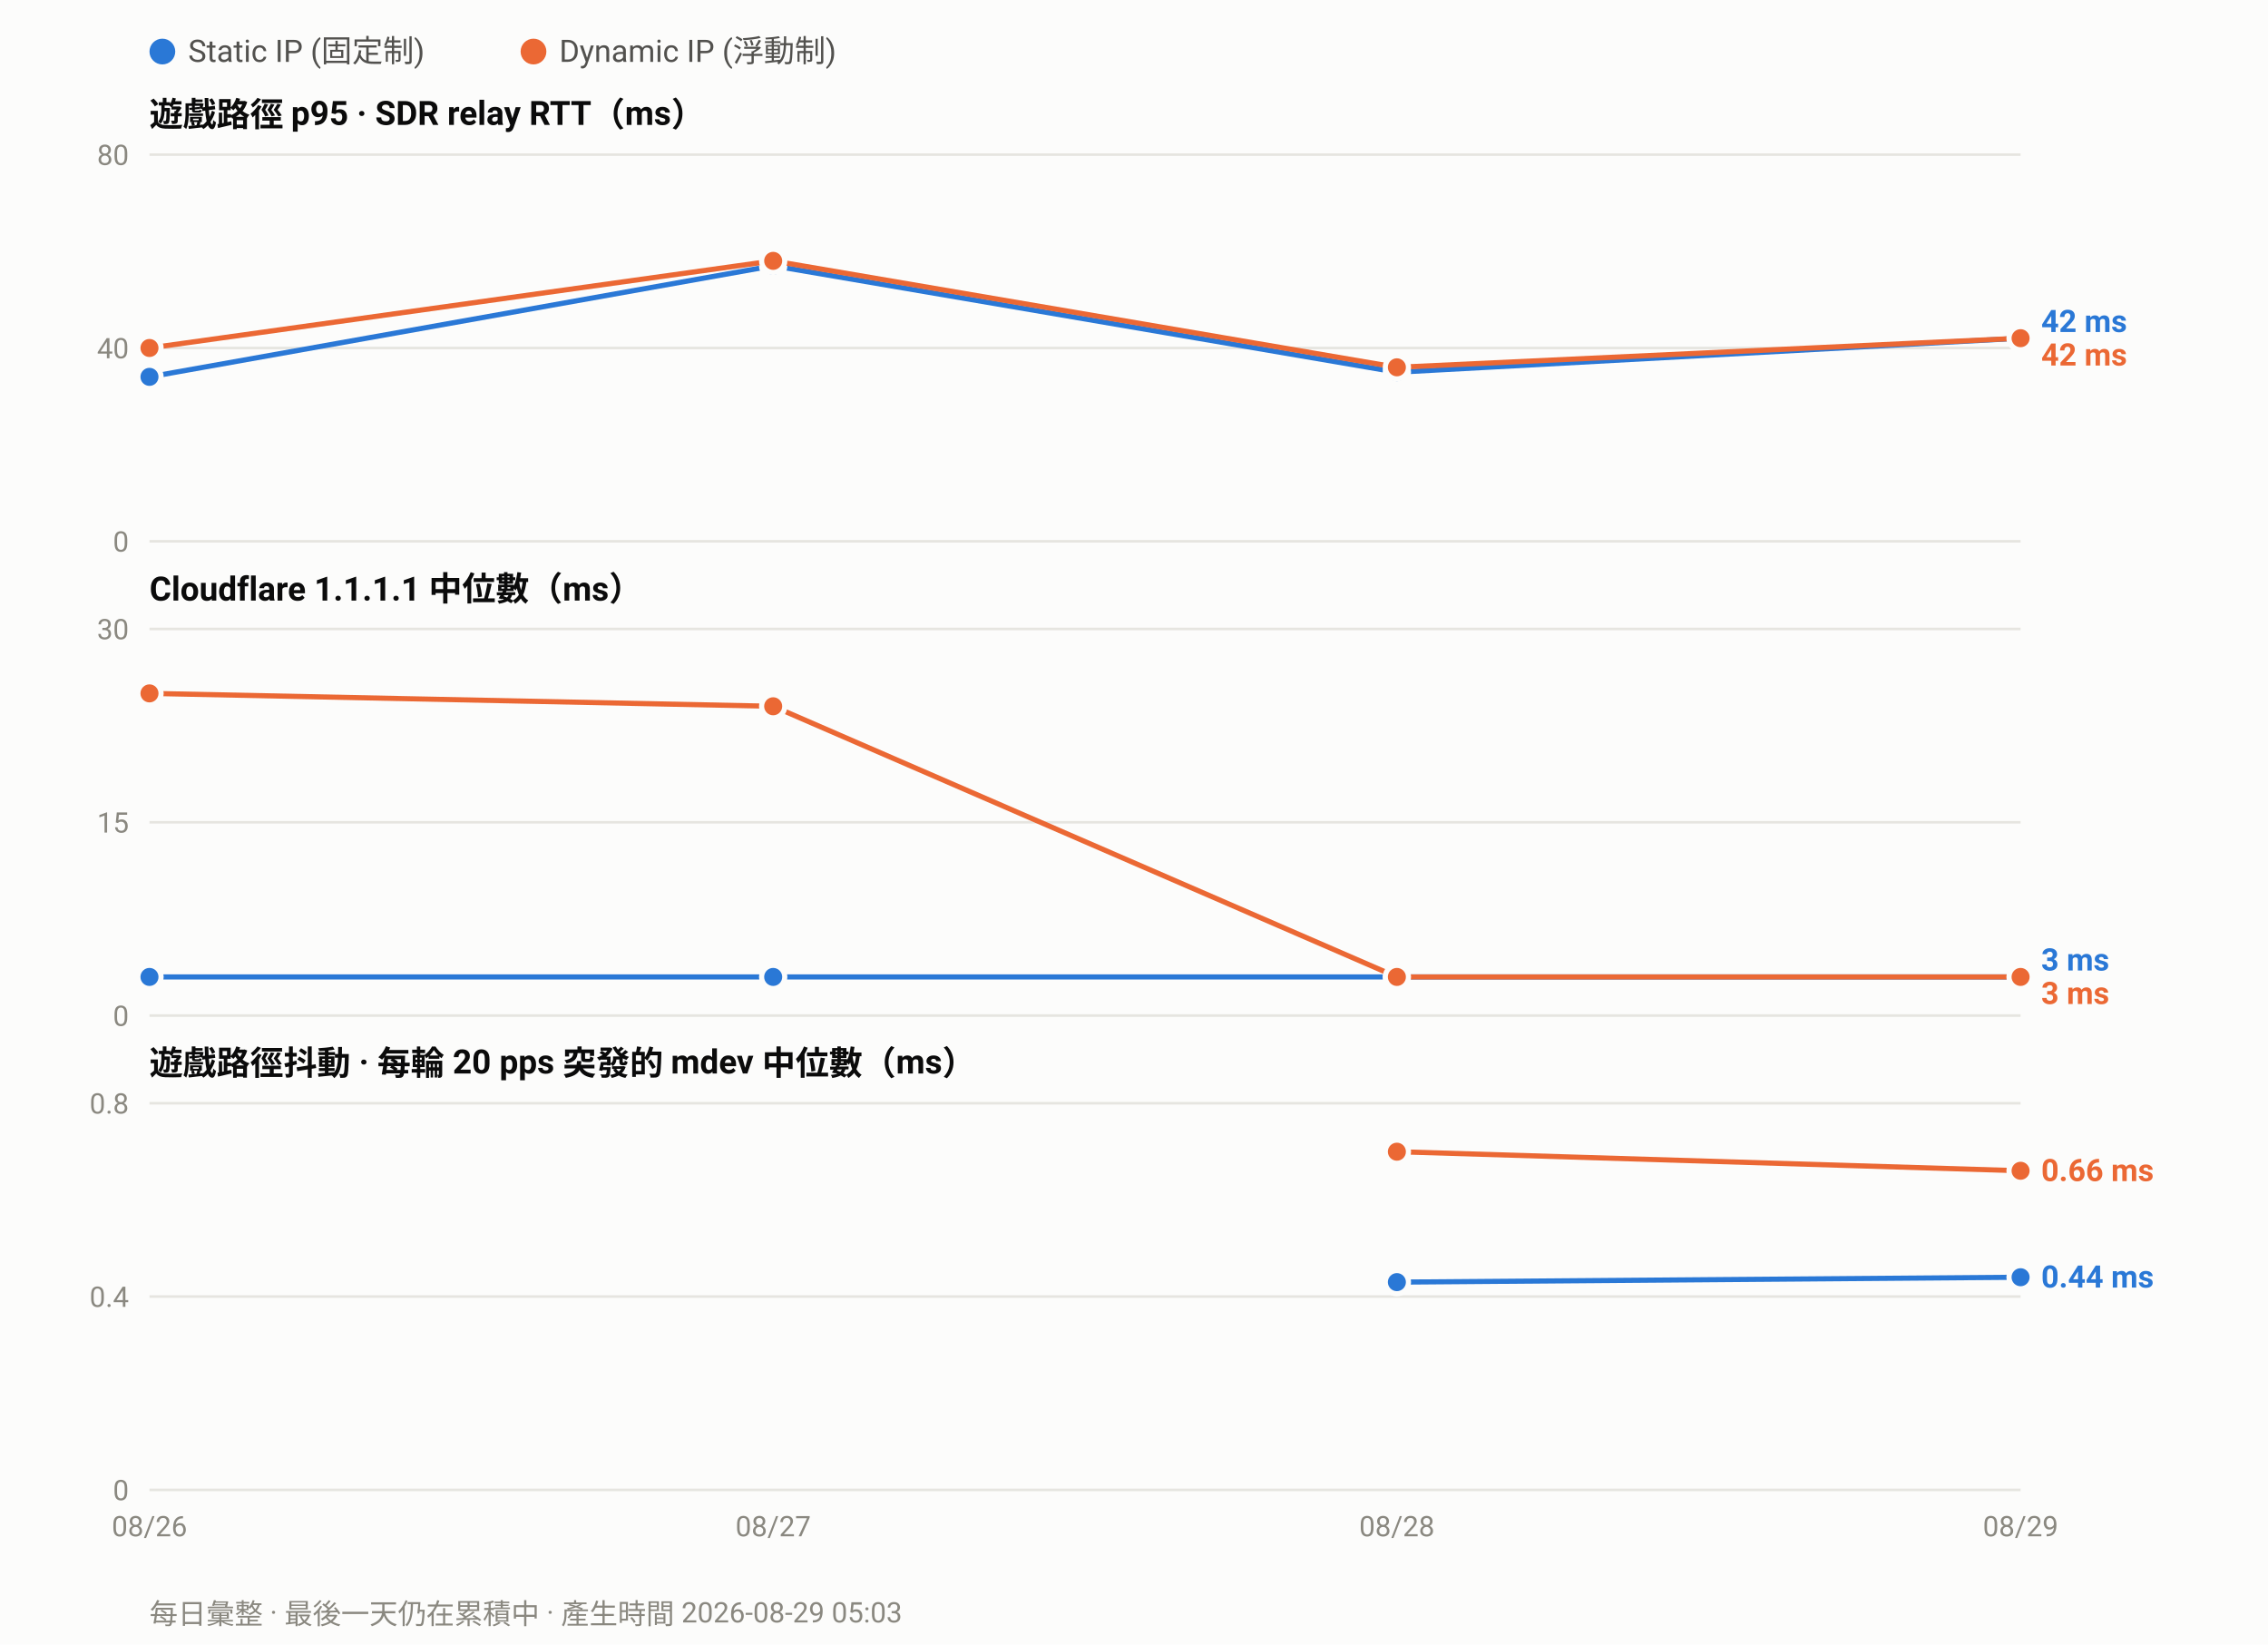
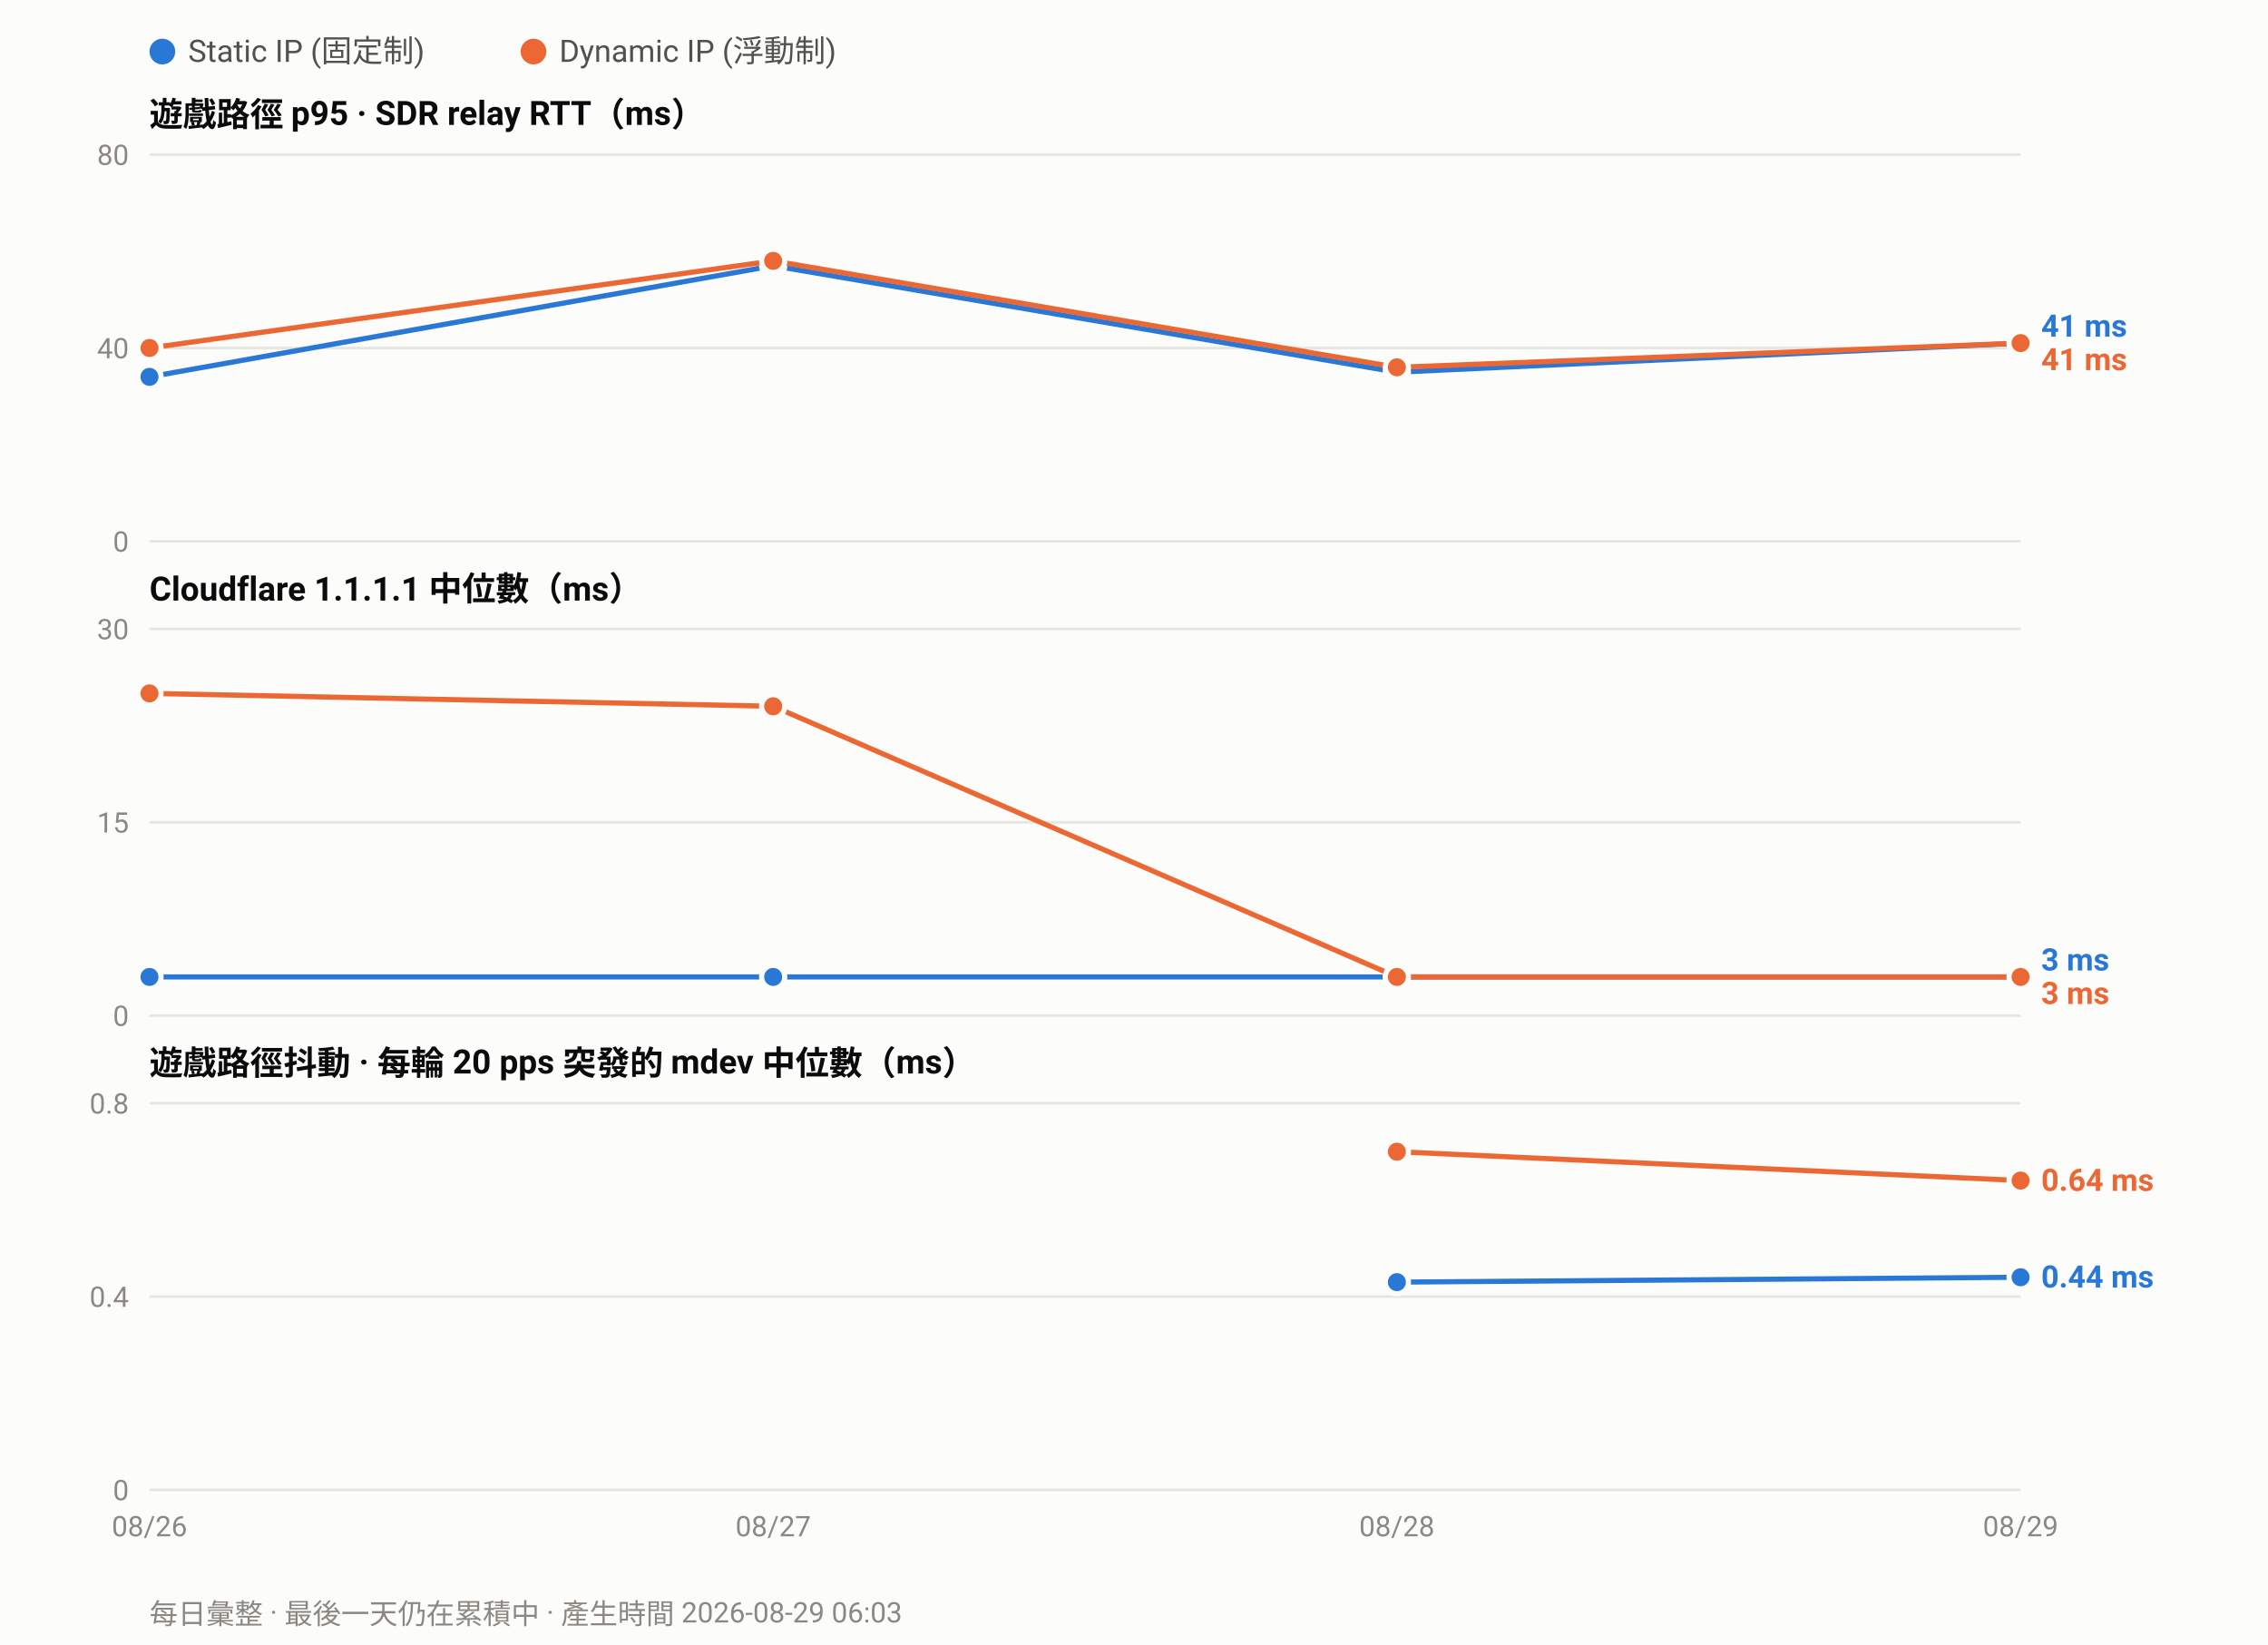
<svg xmlns="http://www.w3.org/2000/svg" width="880" height="638" viewBox="0 0 880 638" font-family="ui-sans-serif,-apple-system,Segoe UI,Roboto,Helvetica,Arial,sans-serif">
  <rect width="880" height="638" fill="#fcfcfb" />
  <circle cx="63.0" cy="20" r="5" fill="#2a78d6" />
  <text x="73.0" y="24" font-size="12" fill="#52514e">Static IP (固定制)</text>
  <circle cx="207.0" cy="20" r="5" fill="#eb6834" />
  <text x="217.0" y="24" font-size="12" fill="#52514e">Dynamic IP (浮動制)</text>
  <text x="58" y="49.0" font-size="13" font-weight="600" fill="#0b0b0b">遊戲路徑 p95 · SDR relay RTT（ms）</text>
  <line x1="58" y1="210.0" x2="784.0" y2="210.0" stroke="#e6e5e0" stroke-width="1" />
  <text x="50" y="214.0" font-size="11" text-anchor="end" fill="#8a8880">0</text>
  <line x1="58" y1="135.0" x2="784.0" y2="135.0" stroke="#e6e5e0" stroke-width="1" />
  <text x="50" y="139.0" font-size="11" text-anchor="end" fill="#8a8880">40</text>
  <line x1="58" y1="60.0" x2="784.0" y2="60.0" stroke="#e6e5e0" stroke-width="1" />
  <text x="50" y="64.0" font-size="11" text-anchor="end" fill="#8a8880">80</text>
-   <polyline fill="none" stroke="#2a78d6" stroke-width="2" stroke-linejoin="round" points="58.0,146.2 300.0,103.1 542.0,144.4 784.0,131.2" />
+   <polyline fill="none" stroke="#2a78d6" stroke-width="2" stroke-linejoin="round" points="58.0,146.2 300.0,103.1 542.0,144.4 784.0,133.1" />
  <circle cx="58.0" cy="146.2" r="4.5" fill="#2a78d6" stroke="#fcfcfb" stroke-width="2" />
  <circle cx="300.0" cy="103.1" r="4.5" fill="#2a78d6" stroke="#fcfcfb" stroke-width="2" />
  <circle cx="542.0" cy="144.4" r="4.5" fill="#2a78d6" stroke="#fcfcfb" stroke-width="2" />
-   <circle cx="784.0" cy="131.2" r="4.5" fill="#2a78d6" stroke="#fcfcfb" stroke-width="2" />
-   <polyline fill="none" stroke="#eb6834" stroke-width="2" stroke-linejoin="round" points="58.0,135.0 300.0,101.2 542.0,142.5 784.0,131.2" />
+   <circle cx="784.0" cy="133.1" r="4.5" fill="#2a78d6" stroke="#fcfcfb" stroke-width="2" />
+   <polyline fill="none" stroke="#eb6834" stroke-width="2" stroke-linejoin="round" points="58.0,135.0 300.0,101.2 542.0,142.5 784.0,133.1" />
  <circle cx="58.0" cy="135.0" r="4.5" fill="#eb6834" stroke="#fcfcfb" stroke-width="2" />
  <circle cx="300.0" cy="101.2" r="4.5" fill="#eb6834" stroke="#fcfcfb" stroke-width="2" />
  <circle cx="542.0" cy="142.5" r="4.5" fill="#eb6834" stroke="#fcfcfb" stroke-width="2" />
-   <circle cx="784.0" cy="131.2" r="4.5" fill="#eb6834" stroke="#fcfcfb" stroke-width="2" />
-   <text x="792.0" y="128.8" font-size="12" font-weight="600" fill="#2a78d6">42 ms</text>
-   <text x="792.0" y="141.8" font-size="12" font-weight="600" fill="#eb6834">42 ms</text>
+   <circle cx="784.0" cy="133.1" r="4.5" fill="#eb6834" stroke="#fcfcfb" stroke-width="2" />
+   <text x="792.0" y="130.6" font-size="12" font-weight="600" fill="#2a78d6">41 ms</text>
+   <text x="792.0" y="143.6" font-size="12" font-weight="600" fill="#eb6834">41 ms</text>
  <text x="58" y="233.0" font-size="13" font-weight="600" fill="#0b0b0b">Cloudflare 1.1.1.1 中位數（ms）</text>
  <line x1="58" y1="394.0" x2="784.0" y2="394.0" stroke="#e6e5e0" stroke-width="1" />
  <text x="50" y="398.0" font-size="11" text-anchor="end" fill="#8a8880">0</text>
  <line x1="58" y1="319.0" x2="784.0" y2="319.0" stroke="#e6e5e0" stroke-width="1" />
  <text x="50" y="323.0" font-size="11" text-anchor="end" fill="#8a8880">15</text>
  <line x1="58" y1="244.0" x2="784.0" y2="244.0" stroke="#e6e5e0" stroke-width="1" />
  <text x="50" y="248.0" font-size="11" text-anchor="end" fill="#8a8880">30</text>
  <polyline fill="none" stroke="#2a78d6" stroke-width="2" stroke-linejoin="round" points="58.0,379.0 300.0,379.0 542.0,379.0 784.0,379.0" />
  <circle cx="58.0" cy="379.0" r="4.5" fill="#2a78d6" stroke="#fcfcfb" stroke-width="2" />
  <circle cx="300.0" cy="379.0" r="4.5" fill="#2a78d6" stroke="#fcfcfb" stroke-width="2" />
  <circle cx="542.0" cy="379.0" r="4.5" fill="#2a78d6" stroke="#fcfcfb" stroke-width="2" />
  <circle cx="784.0" cy="379.0" r="4.5" fill="#2a78d6" stroke="#fcfcfb" stroke-width="2" />
  <polyline fill="none" stroke="#eb6834" stroke-width="2" stroke-linejoin="round" points="58.0,269.0 300.0,274.0 542.0,379.0 784.0,379.0" />
  <circle cx="58.0" cy="269.0" r="4.5" fill="#eb6834" stroke="#fcfcfb" stroke-width="2" />
  <circle cx="300.0" cy="274.0" r="4.5" fill="#eb6834" stroke="#fcfcfb" stroke-width="2" />
  <circle cx="542.0" cy="379.0" r="4.5" fill="#eb6834" stroke="#fcfcfb" stroke-width="2" />
  <circle cx="784.0" cy="379.0" r="4.5" fill="#eb6834" stroke="#fcfcfb" stroke-width="2" />
  <text x="792.0" y="376.5" font-size="12" font-weight="600" fill="#2a78d6">3 ms</text>
  <text x="792.0" y="389.5" font-size="12" font-weight="600" fill="#eb6834">3 ms</text>
  <text x="58" y="417.0" font-size="13" font-weight="600" fill="#0b0b0b">遊戲路徑抖動 · 每輪 20 pps 突發的 mdev 中位數（ms）</text>
  <line x1="58" y1="578.0" x2="784.0" y2="578.0" stroke="#e6e5e0" stroke-width="1" />
  <text x="50" y="582.0" font-size="11" text-anchor="end" fill="#8a8880">0</text>
  <line x1="58" y1="503.0" x2="784.0" y2="503.0" stroke="#e6e5e0" stroke-width="1" />
  <text x="50" y="507.0" font-size="11" text-anchor="end" fill="#8a8880">0.4</text>
  <line x1="58" y1="428.0" x2="784.0" y2="428.0" stroke="#e6e5e0" stroke-width="1" />
  <text x="50" y="432.0" font-size="11" text-anchor="end" fill="#8a8880">0.8</text>
  <polyline fill="none" stroke="#2a78d6" stroke-width="2" stroke-linejoin="round" points="542.0,497.4 784.0,495.5" />
  <circle cx="542.0" cy="497.4" r="4.5" fill="#2a78d6" stroke="#fcfcfb" stroke-width="2" />
  <circle cx="784.0" cy="495.5" r="4.5" fill="#2a78d6" stroke="#fcfcfb" stroke-width="2" />
-   <polyline fill="none" stroke="#eb6834" stroke-width="2" stroke-linejoin="round" points="542.0,446.8 784.0,454.2" />
+   <polyline fill="none" stroke="#eb6834" stroke-width="2" stroke-linejoin="round" points="542.0,446.8 784.0,458.0" />
  <circle cx="542.0" cy="446.8" r="4.5" fill="#eb6834" stroke="#fcfcfb" stroke-width="2" />
-   <circle cx="784.0" cy="454.2" r="4.5" fill="#eb6834" stroke="#fcfcfb" stroke-width="2" />
-   <text x="792.0" y="458.2" font-size="12" font-weight="600" fill="#eb6834">0.66 ms</text>
+   <circle cx="784.0" cy="458.0" r="4.5" fill="#eb6834" stroke="#fcfcfb" stroke-width="2" />
+   <text x="792.0" y="462.0" font-size="12" font-weight="600" fill="#eb6834">0.64 ms</text>
  <text x="792.0" y="499.5" font-size="12" font-weight="600" fill="#2a78d6">0.44 ms</text>
  <text x="58.0" y="596.0" font-size="11" text-anchor="middle" fill="#8a8880">08/26</text>
  <text x="300.0" y="596.0" font-size="11" text-anchor="middle" fill="#8a8880">08/27</text>
  <text x="542.0" y="596.0" font-size="11" text-anchor="middle" fill="#8a8880">08/28</text>
  <text x="784.0" y="596.0" font-size="11" text-anchor="middle" fill="#8a8880">08/29</text>
-   <text x="58" y="630" font-size="11" fill="#8a8880">每日彙整 · 最後一天仍在累積中 · 產生時間 2026-08-29 05:03</text>
+   <text x="58" y="630" font-size="11" fill="#8a8880">每日彙整 · 最後一天仍在累積中 · 產生時間 2026-08-29 06:03</text>
</svg>
